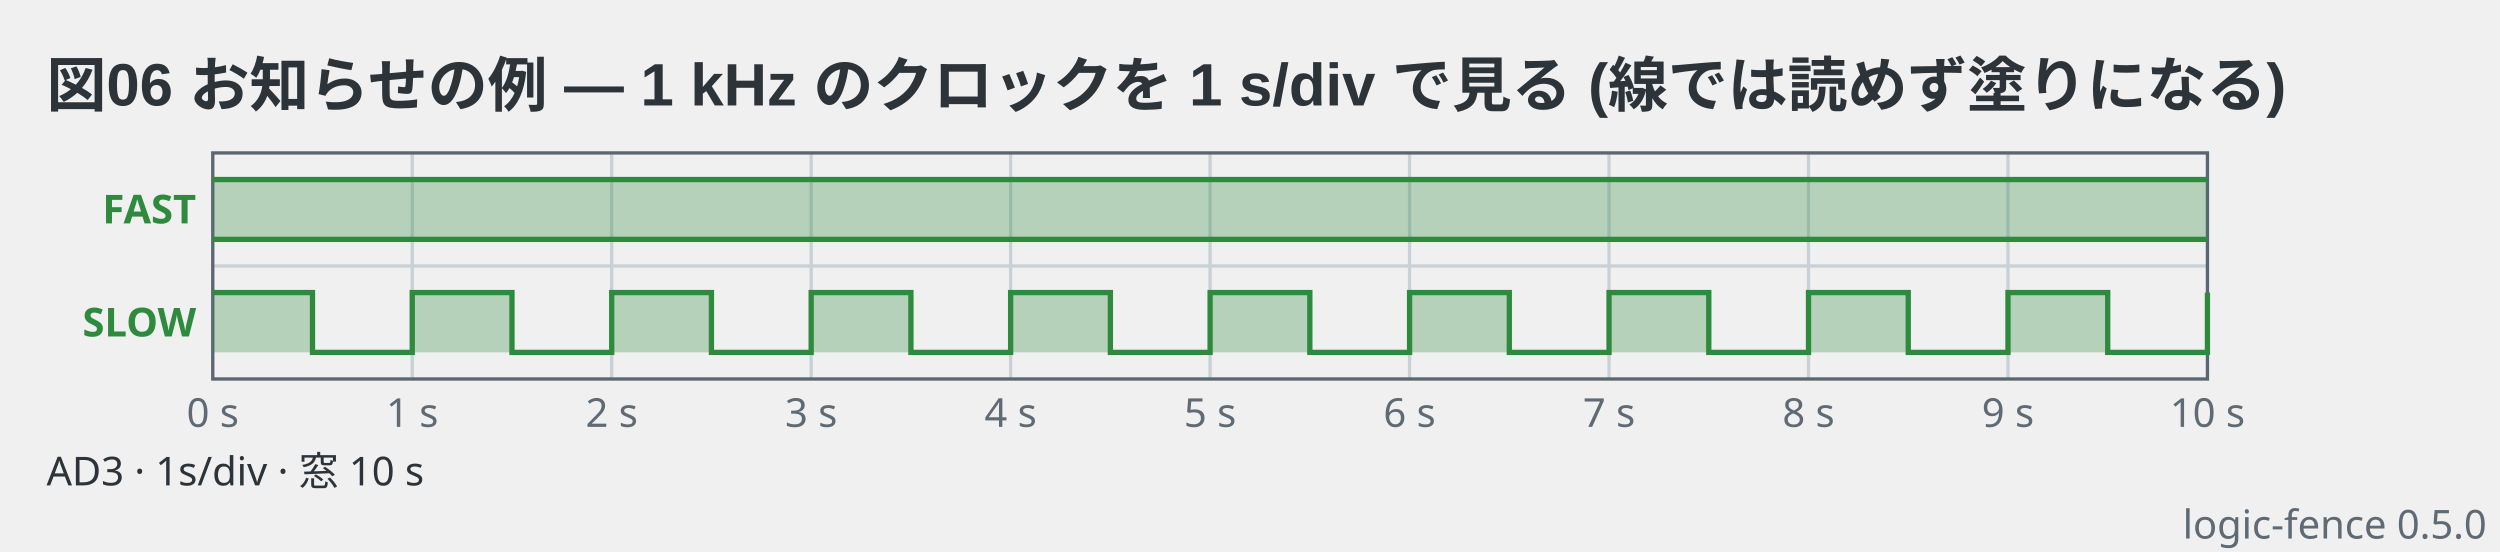
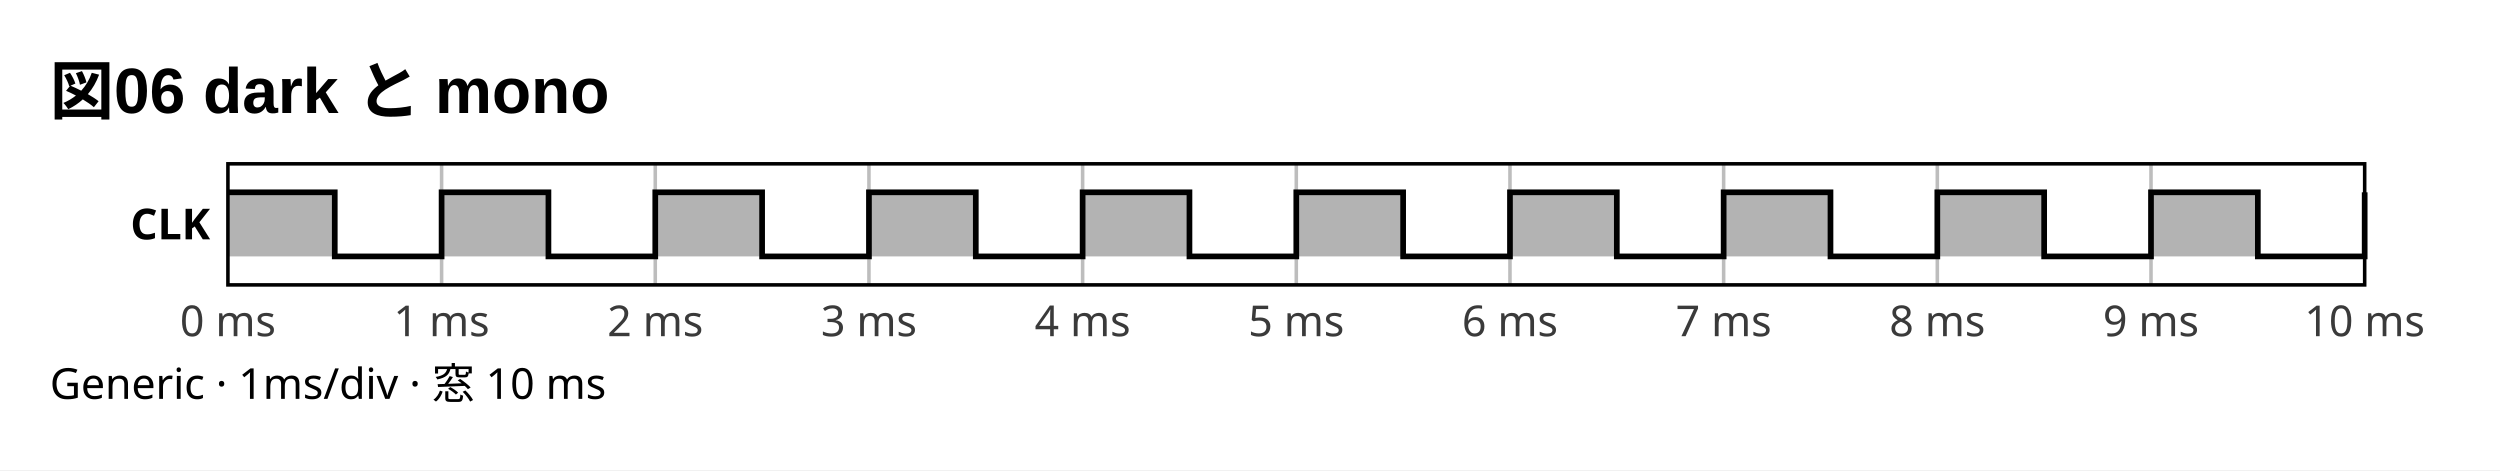
- <svg xmlns="http://www.w3.org/2000/svg" viewBox="0 0 752 166" width="752" height="166" data-logic-fence="0.5.0" role="img">
-   <text x="14" y="32" text-anchor="start" font-family="'Segoe UI', 'Helvetica Neue', Arial, 'Noto Sans', 'Hiragino Sans', 'Yu Gothic UI', 'Noto Sans CJK JP', sans-serif" fill="#2c3339" font-size="18" font-weight="600">図06 お知らせの例 — 1 kHz のクロックを 1 s/div で見る (線では読めず塗りになる)</text>
-   <line x1="124" y1="46" x2="124" y2="114" stroke="#c9d0d6" stroke-width="1" />
-   <line x1="184" y1="46" x2="184" y2="114" stroke="#c9d0d6" stroke-width="1" />
-   <line x1="244" y1="46" x2="244" y2="114" stroke="#c9d0d6" stroke-width="1" />
-   <line x1="304" y1="46" x2="304" y2="114" stroke="#c9d0d6" stroke-width="1" />
-   <line x1="364" y1="46" x2="364" y2="114" stroke="#c9d0d6" stroke-width="1" />
-   <line x1="424" y1="46" x2="424" y2="114" stroke="#c9d0d6" stroke-width="1" />
-   <line x1="484" y1="46" x2="484" y2="114" stroke="#c9d0d6" stroke-width="1" />
-   <line x1="544" y1="46" x2="544" y2="114" stroke="#c9d0d6" stroke-width="1" />
-   <line x1="604" y1="46" x2="604" y2="114" stroke="#c9d0d6" stroke-width="1" />
-   <line x1="64" y1="80" x2="664" y2="80" stroke="#c9d0d6" stroke-width="1" />
-   <rect x="64" y="46" width="600" height="68" fill="none" stroke="#5c6670" stroke-width="1" />
-   <text x="64" y="128.4" text-anchor="middle" font-family="ui-sans-serif, system-ui, sans-serif" fill="#5f6a74" font-size="12">0 s</text>
-   <text x="124" y="128.4" text-anchor="middle" font-family="ui-sans-serif, system-ui, sans-serif" fill="#5f6a74" font-size="12">1 s</text>
-   <text x="184" y="128.4" text-anchor="middle" font-family="ui-sans-serif, system-ui, sans-serif" fill="#5f6a74" font-size="12">2 s</text>
-   <text x="244" y="128.4" text-anchor="middle" font-family="ui-sans-serif, system-ui, sans-serif" fill="#5f6a74" font-size="12">3 s</text>
-   <text x="304" y="128.4" text-anchor="middle" font-family="ui-sans-serif, system-ui, sans-serif" fill="#5f6a74" font-size="12">4 s</text>
-   <text x="364" y="128.4" text-anchor="middle" font-family="ui-sans-serif, system-ui, sans-serif" fill="#5f6a74" font-size="12">5 s</text>
-   <text x="424" y="128.4" text-anchor="middle" font-family="ui-sans-serif, system-ui, sans-serif" fill="#5f6a74" font-size="12">6 s</text>
-   <text x="484" y="128.4" text-anchor="middle" font-family="ui-sans-serif, system-ui, sans-serif" fill="#5f6a74" font-size="12">7 s</text>
-   <text x="544" y="128.4" text-anchor="middle" font-family="ui-sans-serif, system-ui, sans-serif" fill="#5f6a74" font-size="12">8 s</text>
-   <text x="604" y="128.4" text-anchor="middle" font-family="ui-sans-serif, system-ui, sans-serif" fill="#5f6a74" font-size="12">9 s</text>
-   <text x="664" y="128.4" text-anchor="middle" font-family="ui-sans-serif, system-ui, sans-serif" fill="#5f6a74" font-size="12">10 s</text>
-   <text x="59" y="67.2" text-anchor="end" font-family="ui-sans-serif, system-ui, sans-serif" fill="#2e8b3e" font-size="12" font-weight="600">FAST</text>
-   <rect x="64" y="54" width="600" height="18" fill="#2e8b3e" fill-opacity="0.3" />
-   <path d="M64 54H664M64 72H664" fill="none" stroke="#2e8b3e" stroke-width="1.6" />
-   <text x="59" y="101.2" text-anchor="end" font-family="ui-sans-serif, system-ui, sans-serif" fill="#2e8b3e" font-size="12" font-weight="600">SLOW</text>
-   <path d="M64 88H94V106H124V88H154V106H184V88H214V106H244V88H274V106H304V88H334V106H364V88H394V106H424V88H454V106H484V88H514V106H544V88H574V106H604V88H634V106H664V88H664V106H64Z" fill="#2e8b3e" fill-opacity="0.3" stroke="none" />
-   <path d="M64 88H94V106H124V88H154V106H184V88H214V106H244V88H274V106H304V88H334V106H364V88H394V106H424V88H454V106H484V88H514V106H544V88H574V106H604V88H634V106H664V88H664" fill="none" stroke="#2e8b3e" stroke-width="1.6" stroke-linejoin="miter" />
-   <text x="14" y="146" text-anchor="start" font-family="ui-sans-serif, system-ui, sans-serif" fill="#2c3339" font-size="12">AD3  ·  1s/div  ·  窓 10 s</text>
-   <text x="748" y="162" text-anchor="end" font-family="ui-sans-serif, system-ui, sans-serif" fill="#5f6a74" font-size="12">logic-fence 0.5.0</text>
+ <svg xmlns="http://www.w3.org/2000/svg" viewBox="0 0 702 132" width="702" height="132" data-logic-fence="0.5.0" role="img">
+   <rect x="0" y="0" width="702" height="132" fill="#ffffff" />
+   <text x="14" y="32" text-anchor="start" font-family="'Segoe UI', 'Helvetica Neue', Arial, 'Noto Sans', 'Hiragino Sans', 'Yu Gothic UI', 'Noto Sans CJK JP', sans-serif" fill="#000000" font-size="18" font-weight="600">図06 dark と mono</text>
+   <line x1="124" y1="46" x2="124" y2="80" stroke="#bdbdbd" stroke-width="1" />
+   <line x1="184" y1="46" x2="184" y2="80" stroke="#bdbdbd" stroke-width="1" />
+   <line x1="244" y1="46" x2="244" y2="80" stroke="#bdbdbd" stroke-width="1" />
+   <line x1="304" y1="46" x2="304" y2="80" stroke="#bdbdbd" stroke-width="1" />
+   <line x1="364" y1="46" x2="364" y2="80" stroke="#bdbdbd" stroke-width="1" />
+   <line x1="424" y1="46" x2="424" y2="80" stroke="#bdbdbd" stroke-width="1" />
+   <line x1="484" y1="46" x2="484" y2="80" stroke="#bdbdbd" stroke-width="1" />
+   <line x1="544" y1="46" x2="544" y2="80" stroke="#bdbdbd" stroke-width="1" />
+   <line x1="604" y1="46" x2="604" y2="80" stroke="#bdbdbd" stroke-width="1" />
+   <rect x="64" y="46" width="600" height="34" fill="none" stroke="#000000" stroke-width="1" />
+   <text x="64" y="94.4" text-anchor="middle" font-family="ui-sans-serif, system-ui, sans-serif" fill="#3a3a3a" font-size="12">0 ms</text>
+   <text x="124" y="94.4" text-anchor="middle" font-family="ui-sans-serif, system-ui, sans-serif" fill="#3a3a3a" font-size="12">1 ms</text>
+   <text x="184" y="94.4" text-anchor="middle" font-family="ui-sans-serif, system-ui, sans-serif" fill="#3a3a3a" font-size="12">2 ms</text>
+   <text x="244" y="94.4" text-anchor="middle" font-family="ui-sans-serif, system-ui, sans-serif" fill="#3a3a3a" font-size="12">3 ms</text>
+   <text x="304" y="94.4" text-anchor="middle" font-family="ui-sans-serif, system-ui, sans-serif" fill="#3a3a3a" font-size="12">4 ms</text>
+   <text x="364" y="94.4" text-anchor="middle" font-family="ui-sans-serif, system-ui, sans-serif" fill="#3a3a3a" font-size="12">5 ms</text>
+   <text x="424" y="94.4" text-anchor="middle" font-family="ui-sans-serif, system-ui, sans-serif" fill="#3a3a3a" font-size="12">6 ms</text>
+   <text x="484" y="94.4" text-anchor="middle" font-family="ui-sans-serif, system-ui, sans-serif" fill="#3a3a3a" font-size="12">7 ms</text>
+   <text x="544" y="94.4" text-anchor="middle" font-family="ui-sans-serif, system-ui, sans-serif" fill="#3a3a3a" font-size="12">8 ms</text>
+   <text x="604" y="94.4" text-anchor="middle" font-family="ui-sans-serif, system-ui, sans-serif" fill="#3a3a3a" font-size="12">9 ms</text>
+   <text x="664" y="94.4" text-anchor="middle" font-family="ui-sans-serif, system-ui, sans-serif" fill="#3a3a3a" font-size="12">10 ms</text>
+   <text x="59" y="67.2" text-anchor="end" font-family="ui-sans-serif, system-ui, sans-serif" fill="#000000" font-size="12" font-weight="600">CLK</text>
+   <path d="M64 54H94V72H124V54H154V72H184V54H214V72H244V54H274V72H304V54H334V72H364V54H394V72H424V54H454V72H484V54H514V72H544V54H574V72H604V54H634V72H664V54H664V72H64Z" fill="#000000" fill-opacity="0.3" stroke="none" />
+   <path d="M64 54H94V72H124V54H154V72H184V54H214V72H244V54H274V72H304V54H334V72H364V54H394V72H424V54H454V72H484V54H514V72H544V54H574V72H604V54H634V72H664V54H664" fill="none" stroke="#000000" stroke-width="1.6" stroke-linejoin="miter" />
+   <text x="14" y="112" text-anchor="start" font-family="ui-sans-serif, system-ui, sans-serif" fill="#000000" font-size="12">Generic  ·  1ms/div  ·  窓 10 ms</text>
</svg>
